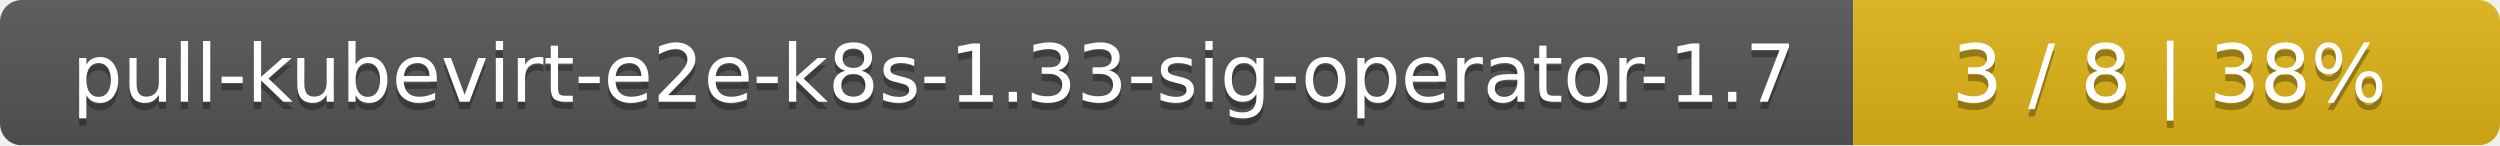
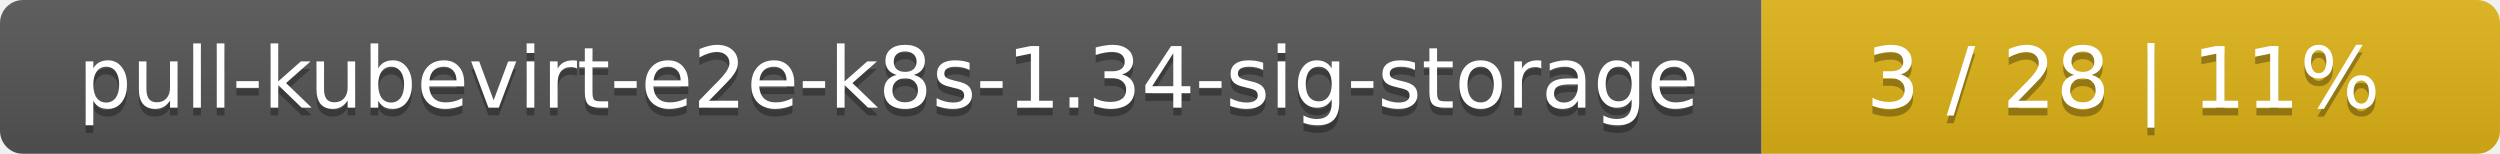
- <svg xmlns="http://www.w3.org/2000/svg" width="344" height="20">
+ <svg xmlns="http://www.w3.org/2000/svg" width="325" height="20">
  <linearGradient id="smooth" x2="0" y2="100%">
    <stop offset="0" stop-color="#bbb" stop-opacity=".1" />
    <stop offset="1" stop-opacity=".1" />
  </linearGradient>
  <mask id="round">
-     <rect width="344" height="20" rx="3" fill="#fff" />
+     <rect width="325" height="20" rx="3" fill="#fff" />
  </mask>
  <g mask="url(#round)">
-     <rect width="255" height="20" fill="#555" />
-     <rect x="255" width="89" height="20" fill="#dfb317" />
-     <rect width="344" height="20" fill="url(#smooth)" />
+     <rect width="229" height="20" fill="#555" />
+     <rect x="229" width="96" height="20" fill="#dfb317" />
+     <rect width="325" height="20" fill="url(#smooth)" />
  </g>
  <g fill="#fff" text-anchor="middle" font-family="DejaVu Sans,Verdana,Geneva,sans-serif" font-size="11">
-     <text x="128.5" y="15" fill="#010101" fill-opacity=".3">pull-kubevirt-e2e-k8s-1.33-sig-operator-1.7</text>
-     <text x="128.5" y="14">pull-kubevirt-e2e-k8s-1.33-sig-operator-1.7</text>
-     <text x="298.5" y="15" fill="#010101" fill-opacity=".3">3 / 8    |    38%</text>
-     <text x="298.5" y="14">3 / 8    |    38%</text>
+     <text x="115.5" y="15" fill="#010101" fill-opacity=".3">pull-kubevirt-e2e-k8s-1.34-sig-storage</text>
+     <text x="115.5" y="14">pull-kubevirt-e2e-k8s-1.34-sig-storage</text>
+     <text x="276" y="15" fill="#010101" fill-opacity=".3">3 / 28    |    11%</text>
+     <text x="276" y="14">3 / 28    |    11%</text>
  </g>
</svg>
